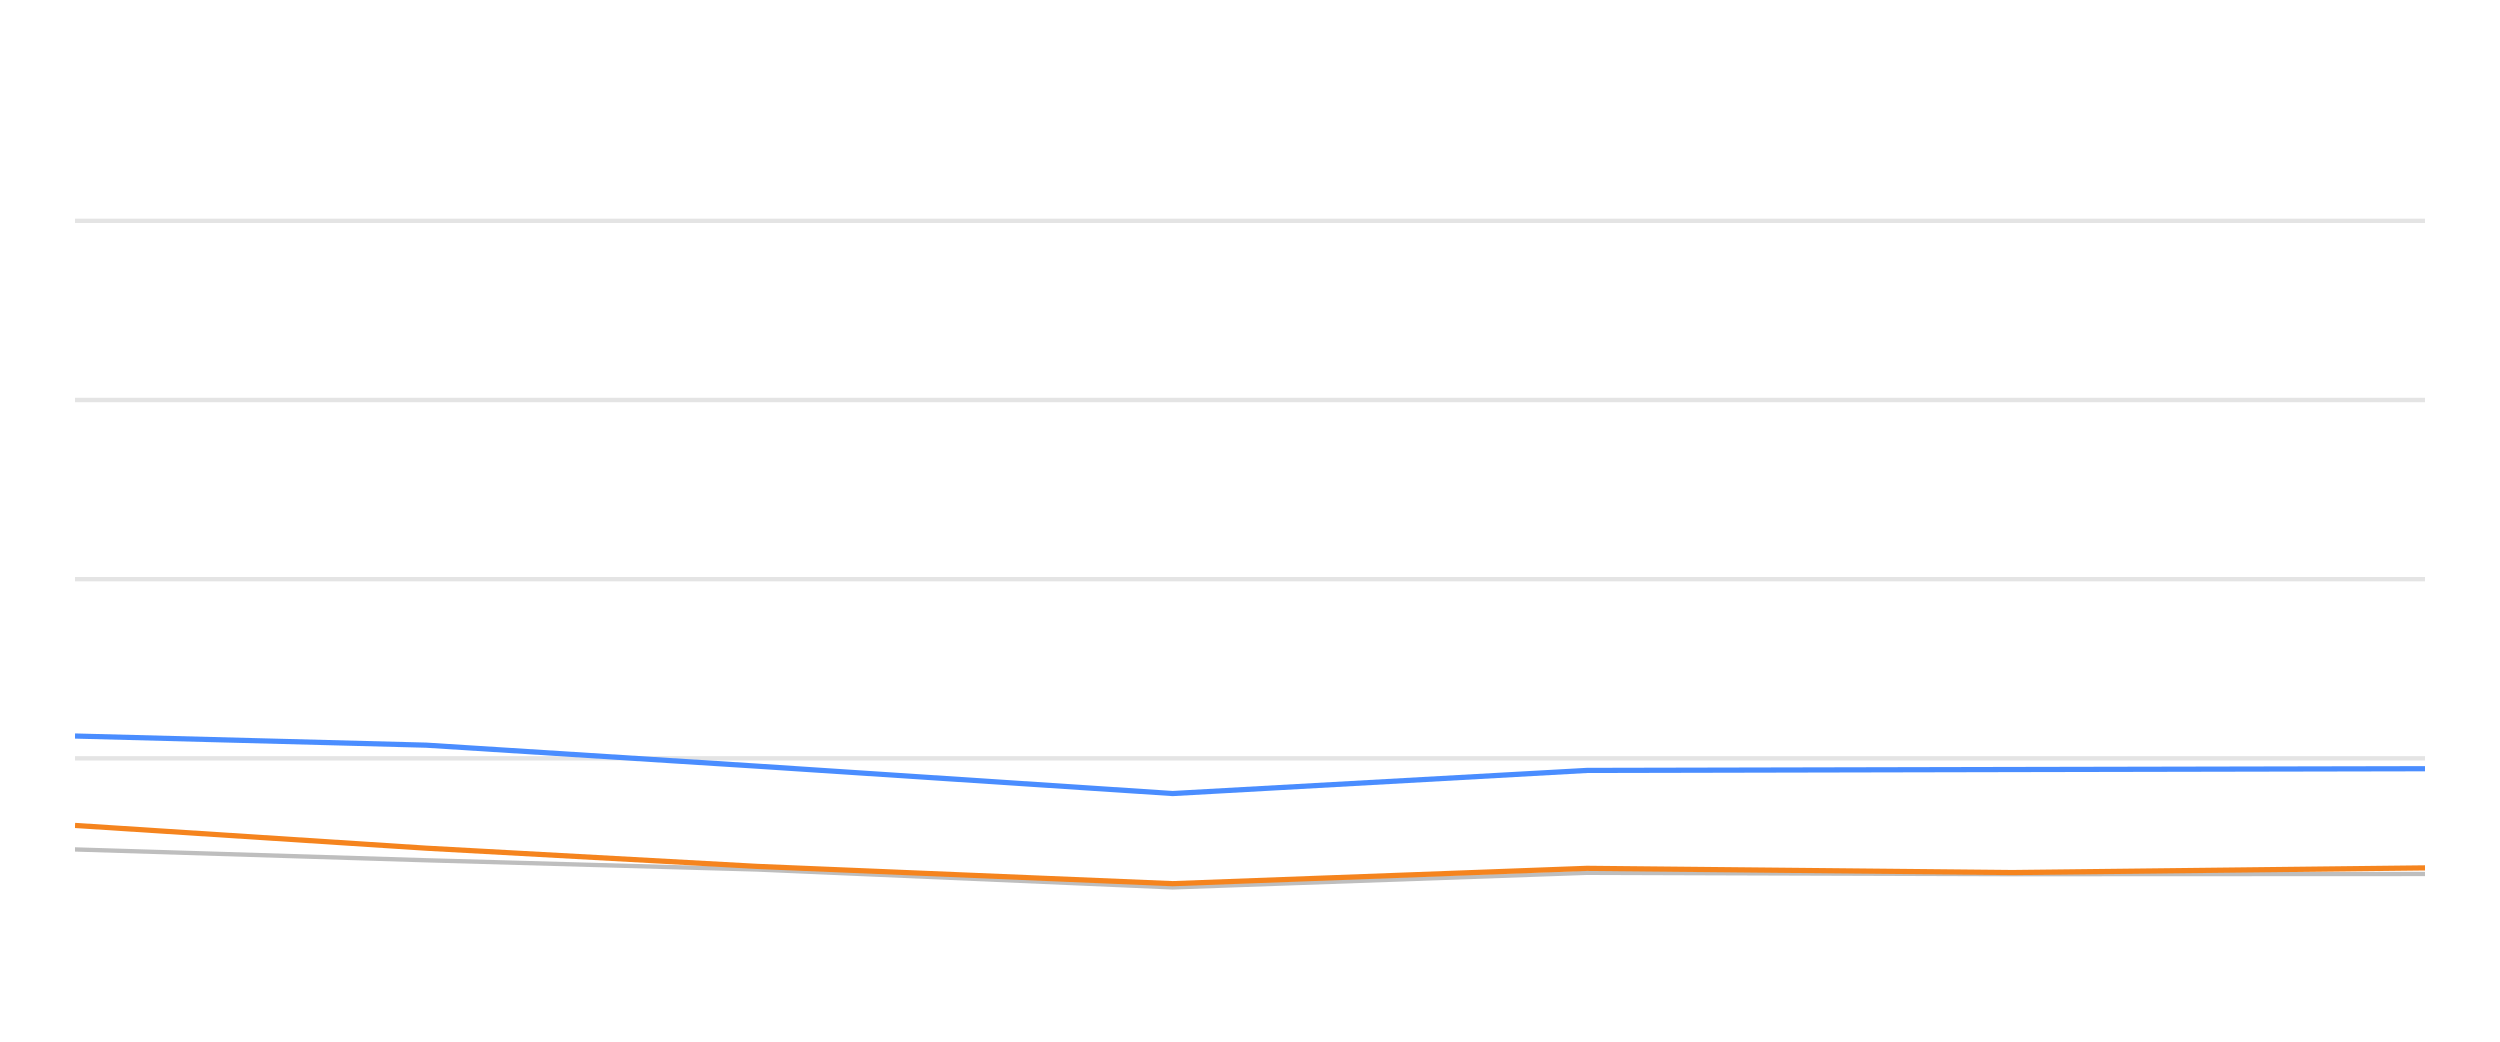
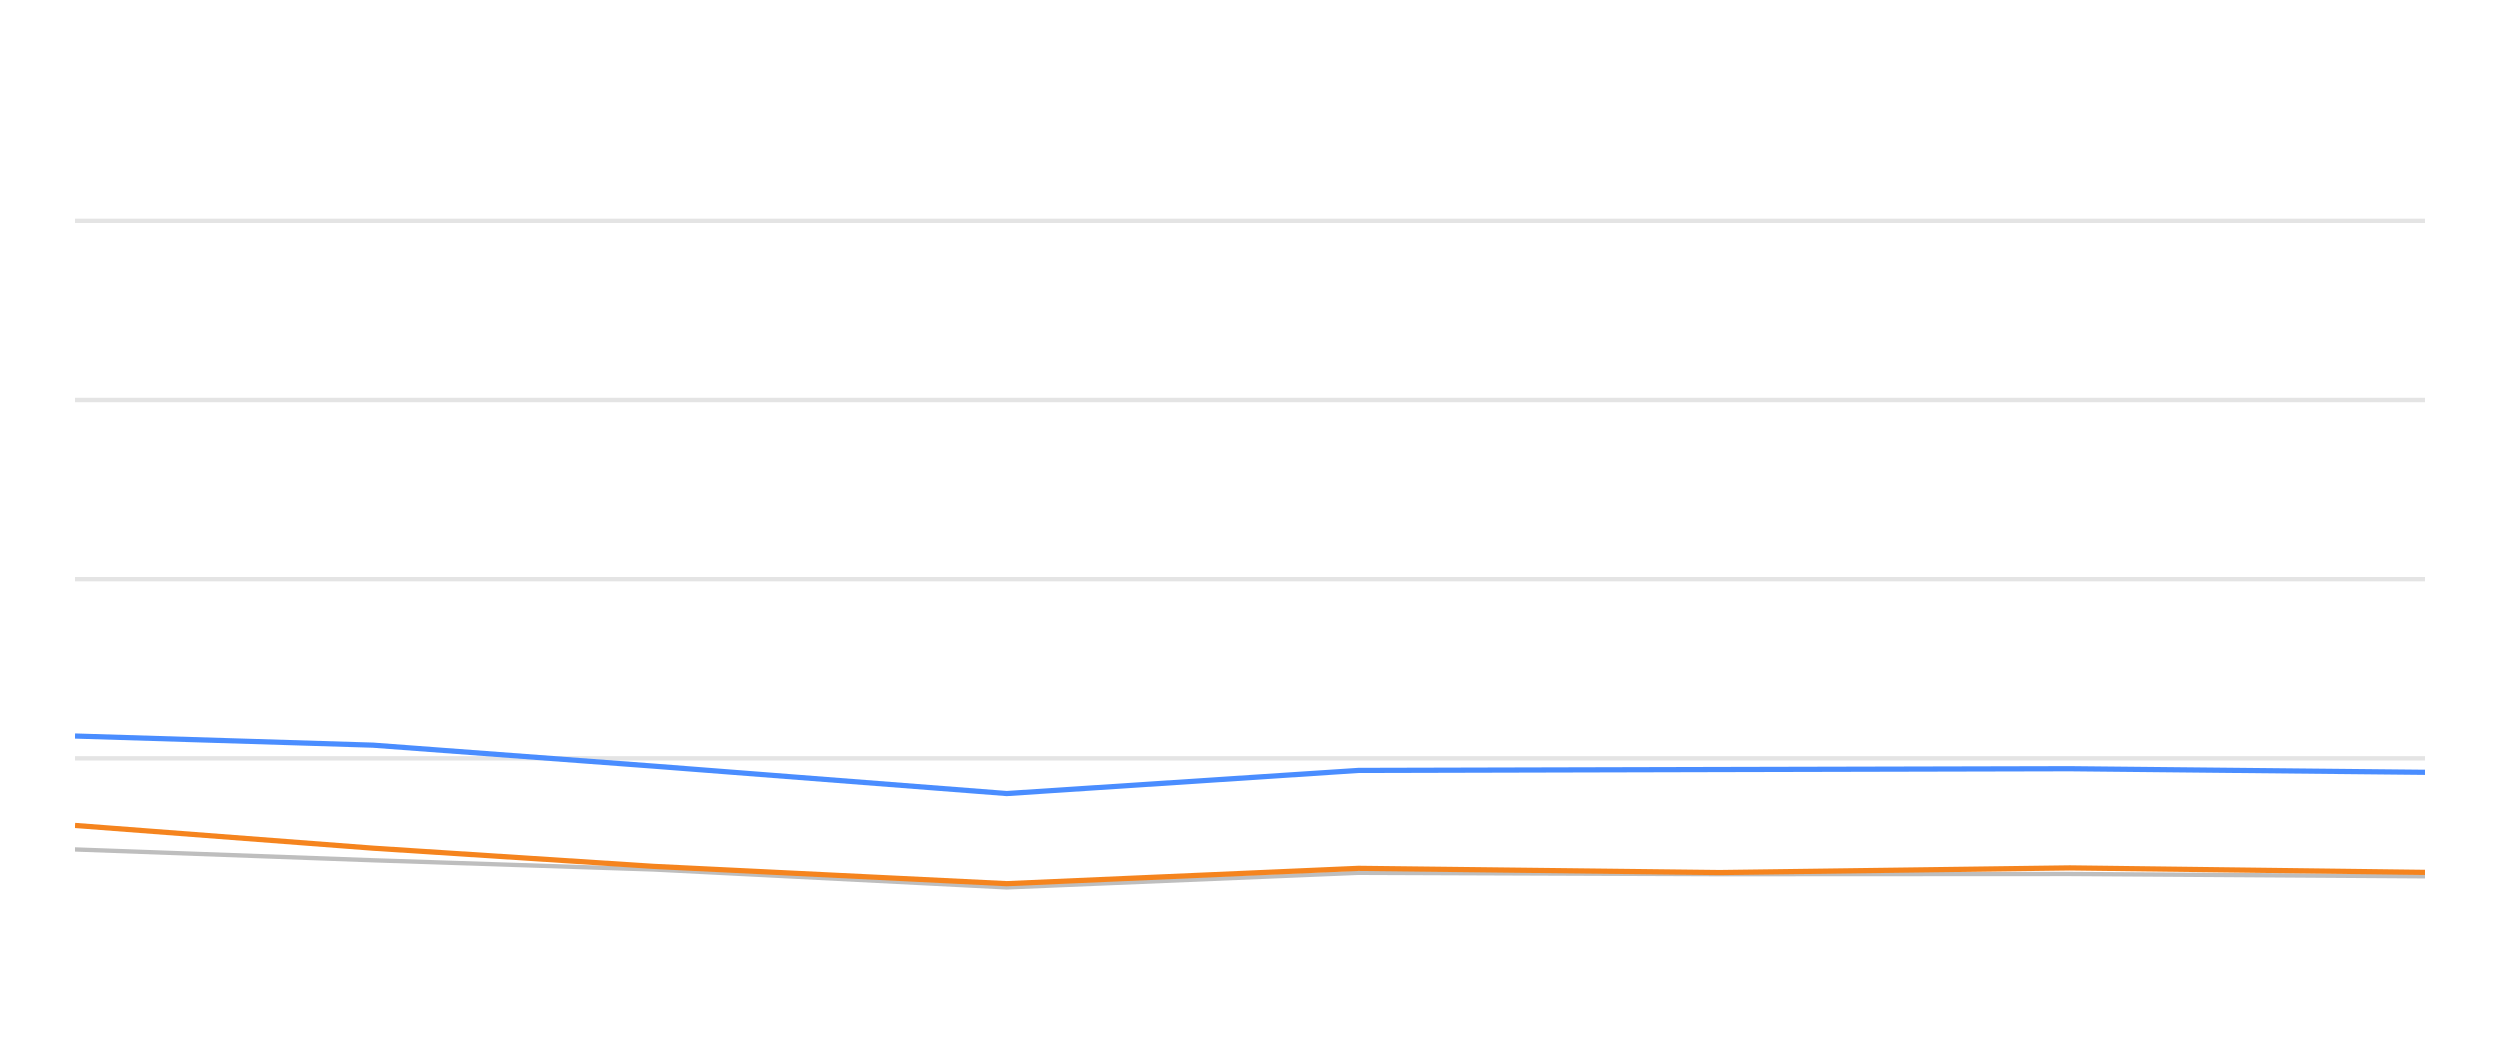
<svg xmlns="http://www.w3.org/2000/svg" width="288pt" height="120pt" viewBox="0 0 288 120" version="1.1">
  <defs>
    <style type="text/css">*{stroke-linejoin: round; stroke-linecap: butt}</style>
  </defs>
  <g id="figure_1">
    <g id="patch_1">
      <path d="M 0 120  L 288 120  L 288 0  L 0 0  L 0 120  z " style="fill: none; opacity: 0" />
    </g>
    <g id="axes_1">
      <g id="patch_2">
        <path d="M 8.64 108  L 279.36 108  L 279.36 4.8  L 8.64 4.8  L 8.64 108  z " style="fill: none" />
      </g>
      <g id="matplotlib.axis_1" />
      <g id="matplotlib.axis_2" />
      <g id="line2d_1">
-         <path d="M 8.64 87.36  L 279.36 87.36  " clip-path="url(#pb94b60f1ab)" style="fill: none; stroke: #b2b2b2; stroke-opacity: 0.35; stroke-width: 0.5; stroke-linecap: square" />
+         <path d="M 8.64 87.36  L 279.36 87.36  " clip-path="url(#p36db059f36)" style="fill: none; stroke: #b2b2b2; stroke-opacity: 0.35; stroke-width: 0.5; stroke-linecap: square" />
      </g>
      <g id="line2d_2">
-         <path d="M 8.64 66.72  L 279.36 66.72  " clip-path="url(#pb94b60f1ab)" style="fill: none; stroke: #b2b2b2; stroke-opacity: 0.35; stroke-width: 0.5; stroke-linecap: square" />
+         <path d="M 8.64 66.72  L 279.36 66.72  " clip-path="url(#p36db059f36)" style="fill: none; stroke: #b2b2b2; stroke-opacity: 0.35; stroke-width: 0.5; stroke-linecap: square" />
      </g>
      <g id="line2d_3">
-         <path d="M 8.64 46.08  L 279.36 46.08  " clip-path="url(#pb94b60f1ab)" style="fill: none; stroke: #b2b2b2; stroke-opacity: 0.35; stroke-width: 0.5; stroke-linecap: square" />
+         <path d="M 8.64 46.08  L 279.36 46.08  " clip-path="url(#p36db059f36)" style="fill: none; stroke: #b2b2b2; stroke-opacity: 0.35; stroke-width: 0.5; stroke-linecap: square" />
      </g>
      <g id="line2d_4">
-         <path d="M 8.64 25.44  L 279.36 25.44  " clip-path="url(#pb94b60f1ab)" style="fill: none; stroke: #b2b2b2; stroke-opacity: 0.35; stroke-width: 0.5; stroke-linecap: square" />
+         <path d="M 8.64 25.44  L 279.36 25.44  " clip-path="url(#p36db059f36)" style="fill: none; stroke: #b2b2b2; stroke-opacity: 0.35; stroke-width: 0.5; stroke-linecap: square" />
      </g>
      <g id="line2d_5">
-         <path d="M 8.64 97.855  L 49.1 99.104  L 87.186 100.167  L 135.088 102.231  L 182.808 100.549  L 231.83 100.704  L 279.36 100.683  " clip-path="url(#pb94b60f1ab)" style="fill: none; stroke: #bebebe; stroke-width: 0.5; stroke-linecap: round" />
+         <path d="M 8.64 97.855  L 42.985 99.104  L 75.315 100.167  L 115.977 102.231  L 156.486 100.549  L 198.098 100.704  L 238.445 100.683  L 279.36 100.951  " clip-path="url(#p36db059f36)" style="fill: none; stroke: #bebebe; stroke-width: 0.5; stroke-linecap: round" />
      </g>
      <g id="line2d_6">
-         <path d="M 8.64 84.79  L 49.1 85.843  L 87.186 88.258  L 135.088 91.416  L 182.808 88.753  L 231.83 88.65  L 279.36 88.557  " clip-path="url(#pb94b60f1ab)" style="fill: none; stroke: #4a8dff; stroke-width: 0.6" />
+         <path d="M 8.64 84.79  L 42.985 85.843  L 75.315 88.258  L 115.977 91.416  L 156.486 88.753  L 198.098 88.65  L 238.445 88.557  L 279.36 88.97  " clip-path="url(#p36db059f36)" style="fill: none; stroke: #4a8dff; stroke-width: 0.6" />
      </g>
      <g id="line2d_7">
-         <path d="M 8.64 95.09  L 49.1 97.711  L 87.186 99.806  L 135.088 101.798  L 182.808 100.033  L 231.83 100.518  L 279.36 99.981  " clip-path="url(#pb94b60f1ab)" style="fill: none; stroke: #f5841e; stroke-width: 0.6" />
+         <path d="M 8.64 95.09  L 42.985 97.711  L 75.315 99.806  L 115.977 101.798  L 156.486 100.033  L 198.098 100.518  L 238.445 99.981  L 279.36 100.497  " clip-path="url(#p36db059f36)" style="fill: none; stroke: #f5841e; stroke-width: 0.6" />
      </g>
    </g>
  </g>
  <defs>
-     <clipPath id="pb94b60f1ab">
+     <clipPath id="p36db059f36">
      <rect x="8.64" y="4.8" width="270.72" height="103.2" />
    </clipPath>
  </defs>
</svg>
